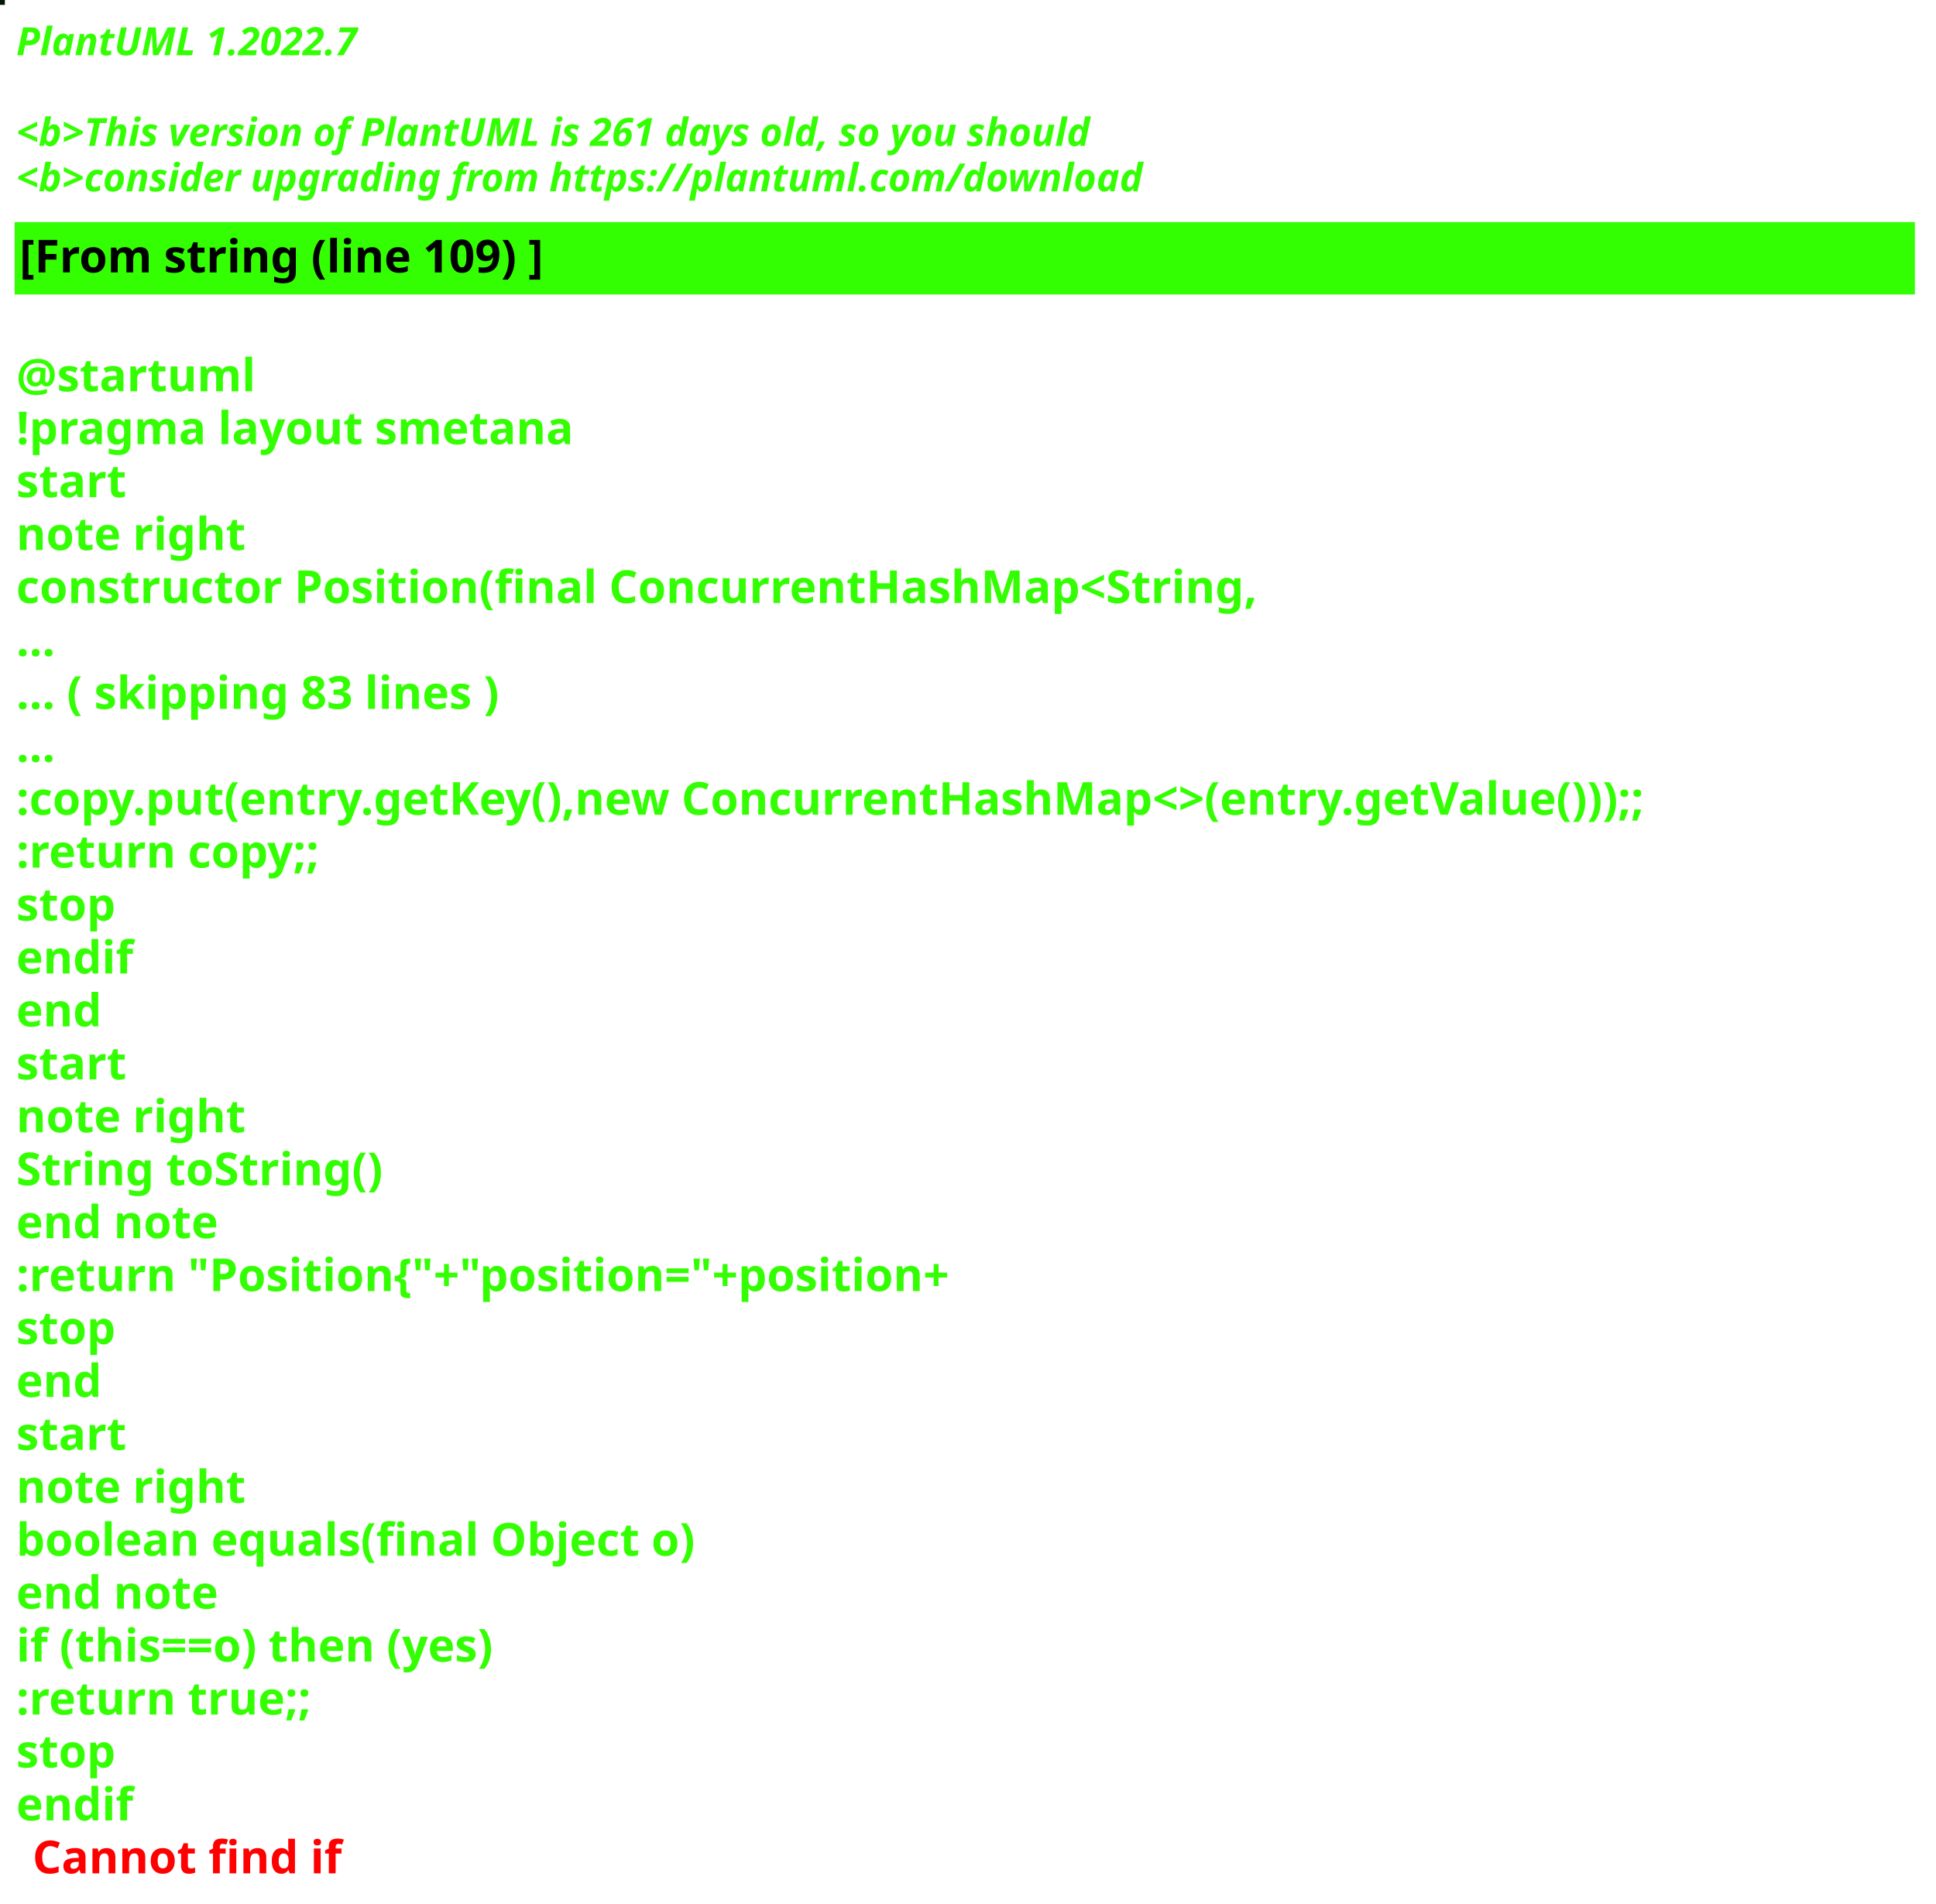
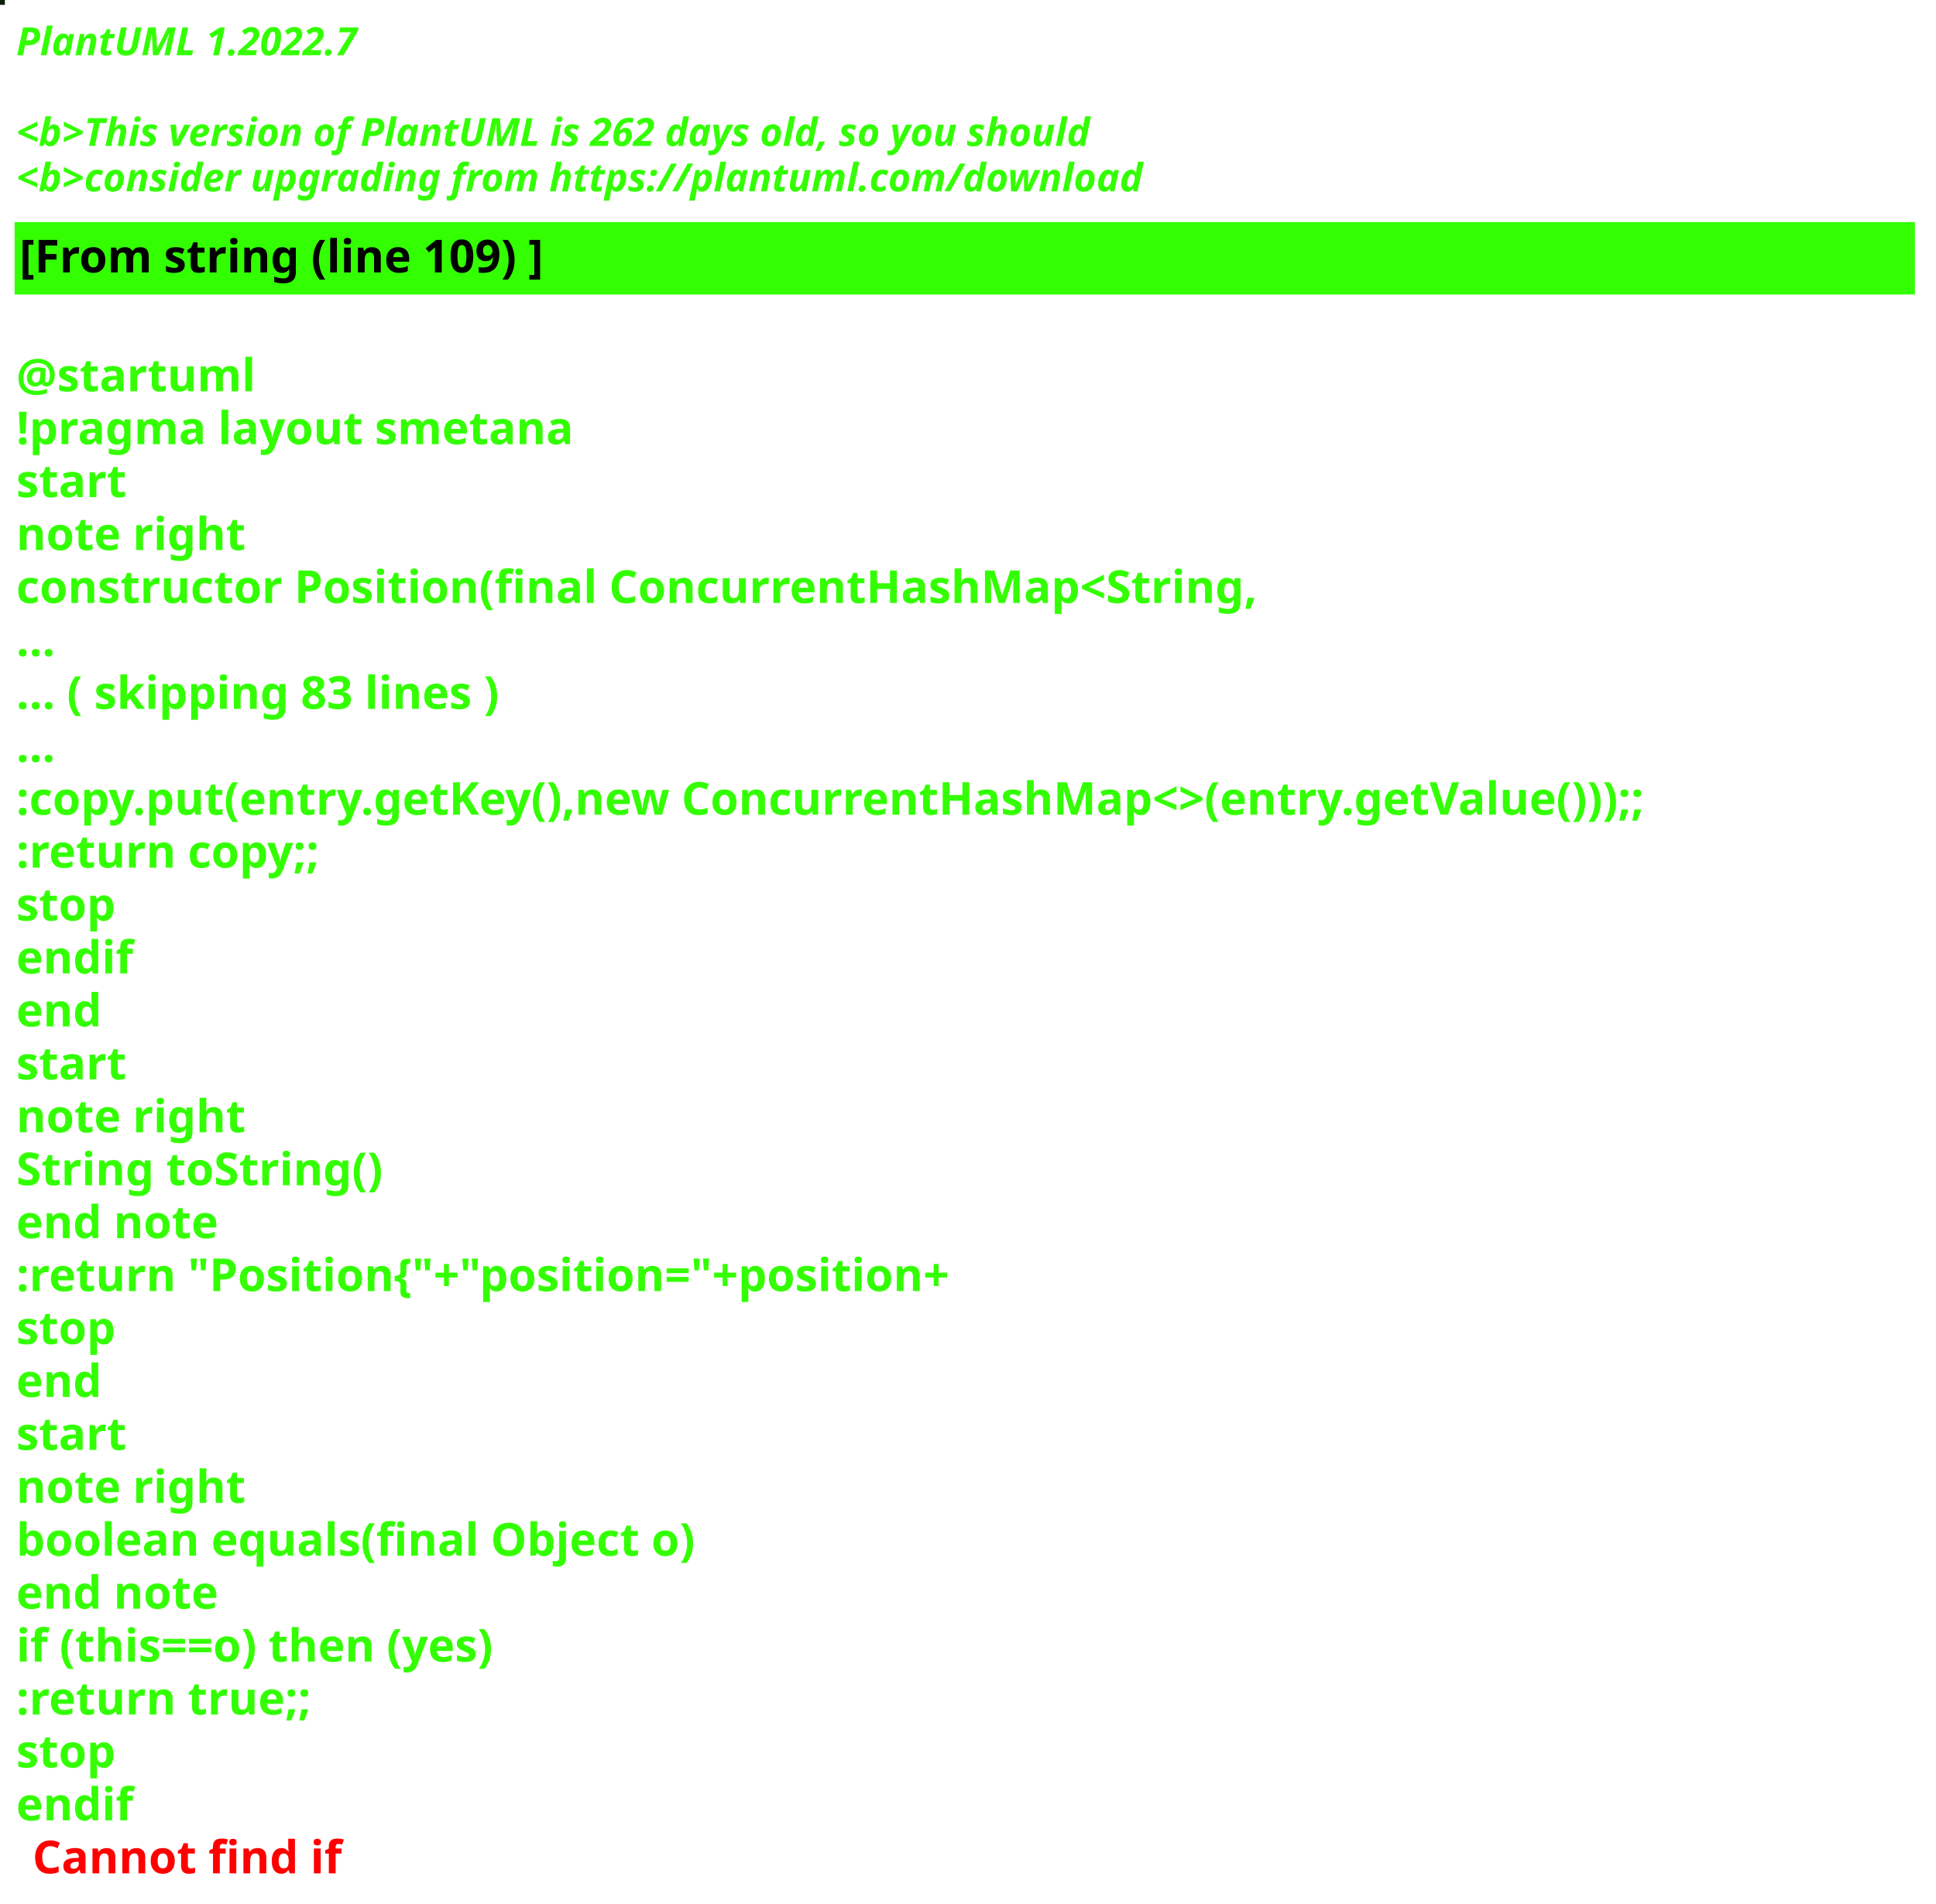
<svg xmlns="http://www.w3.org/2000/svg" contentStyleType="text/css" height="586px" preserveAspectRatio="none" style="width:596px;height:586px;background:#000000;" version="1.1" viewBox="0 0 596 586" width="596px" zoomAndPan="magnify">
  <defs />
  <g>
-     <rect fill="#011605" height="1" style="stroke:#011605;stroke-width:1.0;" width="1" x="0" y="0" />
+     <rect fill="#0B210C" height="1" style="stroke:#0B210C;stroke-width:1.0;" width="1" x="0" y="0" />
    <text fill="#33FF02" font-family="sans-serif" font-size="12" font-style="italic" font-weight="bold" lengthAdjust="spacing" textLength="127" x="5" y="17">PlantUML 1.2022.7</text>
    <text fill="#33FF02" font-family="sans-serif" font-size="12" font-style="italic" font-weight="bold" lengthAdjust="spacing" textLength="4" x="5" y="30.969"> </text>
-     <text fill="#33FF02" font-family="sans-serif" font-size="12" font-style="italic" font-weight="bold" lengthAdjust="spacing" textLength="399" x="5" y="44.938">&lt;b&gt;This version of PlantUML is 261 days old, so you should</text>
+     <text fill="#33FF02" font-family="sans-serif" font-size="12" font-style="italic" font-weight="bold" lengthAdjust="spacing" textLength="399" x="5" y="44.938">&lt;b&gt;This version of PlantUML is 262 days old, so you should</text>
    <text fill="#33FF02" font-family="sans-serif" font-size="12" font-style="italic" font-weight="bold" lengthAdjust="spacing" textLength="408" x="5" y="58.906">&lt;b&gt;consider upgrading from https://plantuml.com/download</text>
    <rect fill="#33FF02" height="21.297" style="stroke:#33FF02;stroke-width:1.0;" width="584" x="5" y="68.875" />
    <text fill="#000000" font-family="sans-serif" font-size="14" font-weight="bold" lengthAdjust="spacing" textLength="188" x="6" y="83.875">[From string (line 109) ]</text>
    <text fill="#33FF02" font-family="sans-serif" font-size="14" font-weight="bold" lengthAdjust="spacing" textLength="5" x="5" y="104.172"> </text>
    <text fill="#33FF02" font-family="sans-serif" font-size="14" font-weight="bold" lengthAdjust="spacing" textLength="79" x="5" y="120.469">@startuml</text>
    <text fill="#33FF02" font-family="sans-serif" font-size="14" font-weight="bold" lengthAdjust="spacing" textLength="190" x="5" y="136.766">!pragma layout smetana</text>
    <text fill="#33FF02" font-family="sans-serif" font-size="14" font-weight="bold" lengthAdjust="spacing" textLength="37" x="5" y="153.062">start</text>
    <text fill="#33FF02" font-family="sans-serif" font-size="14" font-weight="bold" lengthAdjust="spacing" textLength="78" x="5" y="169.359">note right</text>
    <text fill="#33FF02" font-family="sans-serif" font-size="14" font-weight="bold" lengthAdjust="spacing" textLength="430" x="5" y="185.656">constructor Position(final ConcurrentHashMap&lt;String,</text>
    <text fill="#33FF02" font-family="sans-serif" font-size="14" font-weight="bold" lengthAdjust="spacing" textLength="15" x="5" y="201.953">...</text>
    <text fill="#33FF02" font-family="sans-serif" font-size="14" font-weight="bold" lengthAdjust="spacing" textLength="175" x="5" y="218.25">... ( skipping 83 lines )</text>
    <text fill="#33FF02" font-family="sans-serif" font-size="14" font-weight="bold" lengthAdjust="spacing" textLength="15" x="5" y="234.547">...</text>
    <text fill="#33FF02" font-family="sans-serif" font-size="14" font-weight="bold" lengthAdjust="spacing" textLength="584" x="5" y="250.844">:copy.put(entry.getKey(),new ConcurrentHashMap&lt;&gt;(entry.getValue()));;</text>
    <text fill="#33FF02" font-family="sans-serif" font-size="14" font-weight="bold" lengthAdjust="spacing" textLength="111" x="5" y="267.141">:return copy;;</text>
    <text fill="#33FF02" font-family="sans-serif" font-size="14" font-weight="bold" lengthAdjust="spacing" textLength="35" x="5" y="283.438">stop</text>
    <text fill="#33FF02" font-family="sans-serif" font-size="14" font-weight="bold" lengthAdjust="spacing" textLength="40" x="5" y="299.734">endif</text>
    <text fill="#33FF02" font-family="sans-serif" font-size="14" font-weight="bold" lengthAdjust="spacing" textLength="30" x="5" y="316.031">end</text>
    <text fill="#33FF02" font-family="sans-serif" font-size="14" font-weight="bold" lengthAdjust="spacing" textLength="37" x="5" y="332.328">start</text>
    <text fill="#33FF02" font-family="sans-serif" font-size="14" font-weight="bold" lengthAdjust="spacing" textLength="78" x="5" y="348.625">note right</text>
    <text fill="#33FF02" font-family="sans-serif" font-size="14" font-weight="bold" lengthAdjust="spacing" textLength="127" x="5" y="364.922">String toString()</text>
    <text fill="#33FF02" font-family="sans-serif" font-size="14" font-weight="bold" lengthAdjust="spacing" textLength="71" x="5" y="381.219">end note</text>
    <text fill="#33FF02" font-family="sans-serif" font-size="14" font-weight="bold" lengthAdjust="spacing" textLength="336" x="5" y="397.516">:return "Position{"+"position="+position+</text>
    <text fill="#33FF02" font-family="sans-serif" font-size="14" font-weight="bold" lengthAdjust="spacing" textLength="35" x="5" y="413.812">stop</text>
    <text fill="#33FF02" font-family="sans-serif" font-size="14" font-weight="bold" lengthAdjust="spacing" textLength="30" x="5" y="430.109">end</text>
    <text fill="#33FF02" font-family="sans-serif" font-size="14" font-weight="bold" lengthAdjust="spacing" textLength="37" x="5" y="446.406">start</text>
    <text fill="#33FF02" font-family="sans-serif" font-size="14" font-weight="bold" lengthAdjust="spacing" textLength="78" x="5" y="462.703">note right</text>
    <text fill="#33FF02" font-family="sans-serif" font-size="14" font-weight="bold" lengthAdjust="spacing" textLength="236" x="5" y="479">boolean equals(final Object o)</text>
    <text fill="#33FF02" font-family="sans-serif" font-size="14" font-weight="bold" lengthAdjust="spacing" textLength="71" x="5" y="495.297">end note</text>
    <text fill="#33FF02" font-family="sans-serif" font-size="14" font-weight="bold" lengthAdjust="spacing" textLength="176" x="5" y="511.594">if (this==o) then (yes)</text>
    <text fill="#33FF02" font-family="sans-serif" font-size="14" font-weight="bold" lengthAdjust="spacing" textLength="106" x="5" y="527.891">:return true;;</text>
    <text fill="#33FF02" font-family="sans-serif" font-size="14" font-weight="bold" lengthAdjust="spacing" textLength="35" x="5" y="544.188">stop</text>
    <text fill="#33FF02" font-family="sans-serif" font-size="14" font-weight="bold" lengthAdjust="spacing" text-decoration="wavy underline" textLength="40" x="5" y="560.484">endif</text>
    <text fill="#FF0000" font-family="sans-serif" font-size="14" font-weight="bold" lengthAdjust="spacing" textLength="106" x="10" y="576.781">Cannot find if</text>
  </g>
</svg>
